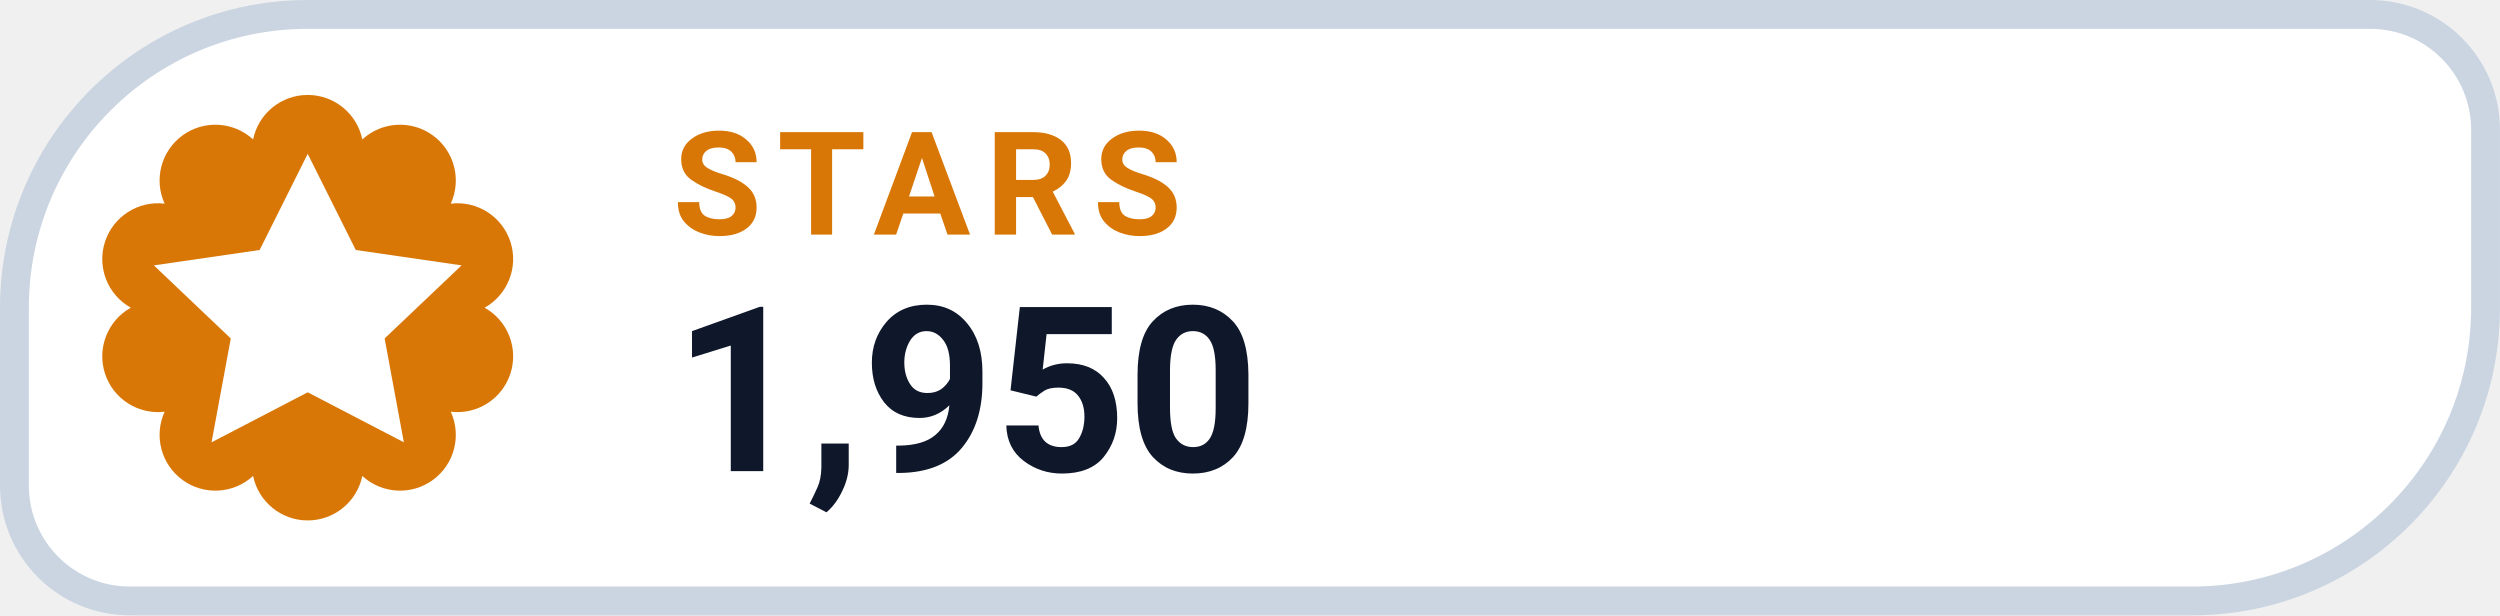
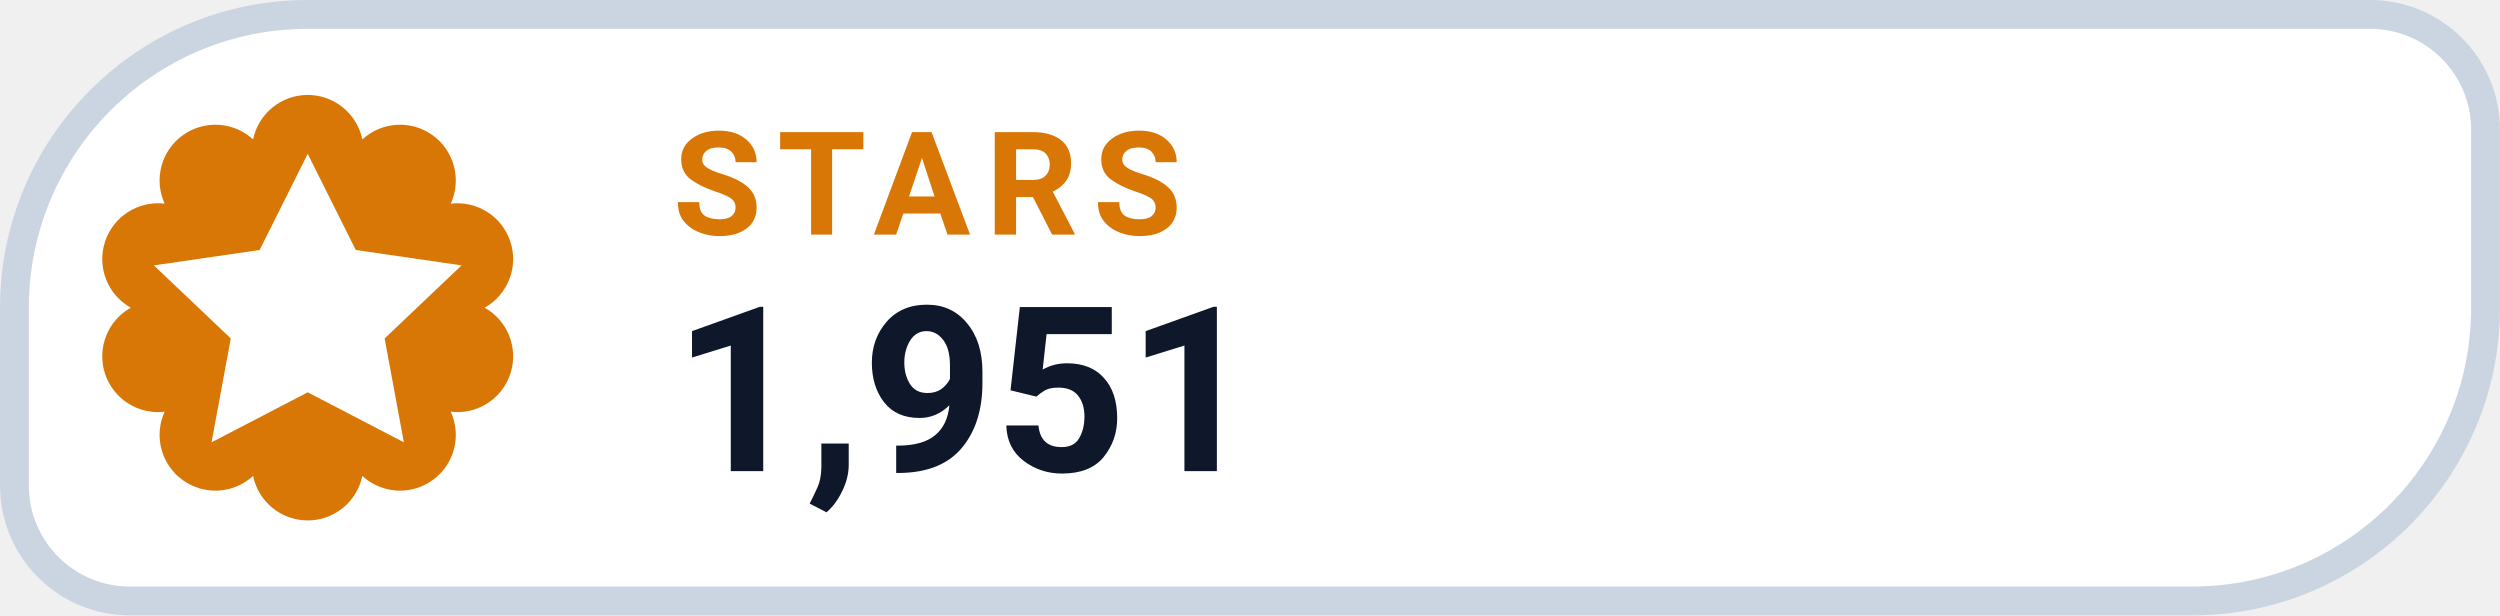
- <svg xmlns="http://www.w3.org/2000/svg" width="126" height="31.015" viewBox="0 0 130 32" role="img" aria-label="STARS 1,950">
+ <svg xmlns="http://www.w3.org/2000/svg" width="126" height="31.015" viewBox="0 0 130 32" role="img" aria-label="STARS 1,951">
  <path d="M 16.00 0.75 H 123.25 A 6.00 6.00 0 0 1 129.25 6.75 V 16.00 A 15.25 15.25 0 0 1 114.00 31.25 H 6.75 A 6.00 6.00 0 0 1 0.75 25.25 V 16.00 A 15.25 15.25 0 0 1 16.00 0.75 Z" fill="#FFFFFF" stroke="#CBD5E1" stroke-width="1.5" />
  <path d="M 13.16 7.25 A 2.90 2.90 0 0 1 18.84 7.25 A 2.90 2.90 0 0 1 23.44 10.59 A 2.90 2.90 0 0 1 25.20 16.00 A 2.90 2.90 0 0 1 23.44 21.41 A 2.90 2.90 0 0 1 18.84 24.75 A 2.90 2.90 0 0 1 13.16 24.75 A 2.90 2.90 0 0 1 8.56 21.41 A 2.90 2.90 0 0 1 6.80 16.00 A 2.90 2.90 0 0 1 8.56 10.59 A 2.90 2.90 0 0 1 13.16 7.25 Z" fill="#D97706" />
  <g transform="translate(16 16)" style="color:#FFFFFF;">
    <path d="M0 -8 l2.5 5 5.5 .8 -4 3.8 1 5.4 -5 -2.6 -5 2.6 1 -5.4 -4 -3.8 5.5 -.8 Z" fill="currentColor" />
  </g>
  <text x="35" y="12.2" fill="#D97706" font-family="-apple-system,BlinkMacSystemFont,'Segoe UI',Roboto,Helvetica,Arial,sans-serif" font-size="7.5" font-weight="700" letter-spacing=".8">STARS</text>
-   <text x="35" y="24.5" fill="#0F172A" font-family="-apple-system,BlinkMacSystemFont,'Segoe UI',Roboto,Helvetica,Arial,sans-serif" font-size="12" font-weight="750">1,950</text>
+   <text x="35" y="24.5" fill="#0F172A" font-family="-apple-system,BlinkMacSystemFont,'Segoe UI',Roboto,Helvetica,Arial,sans-serif" font-size="12" font-weight="750">1,951</text>
</svg>
